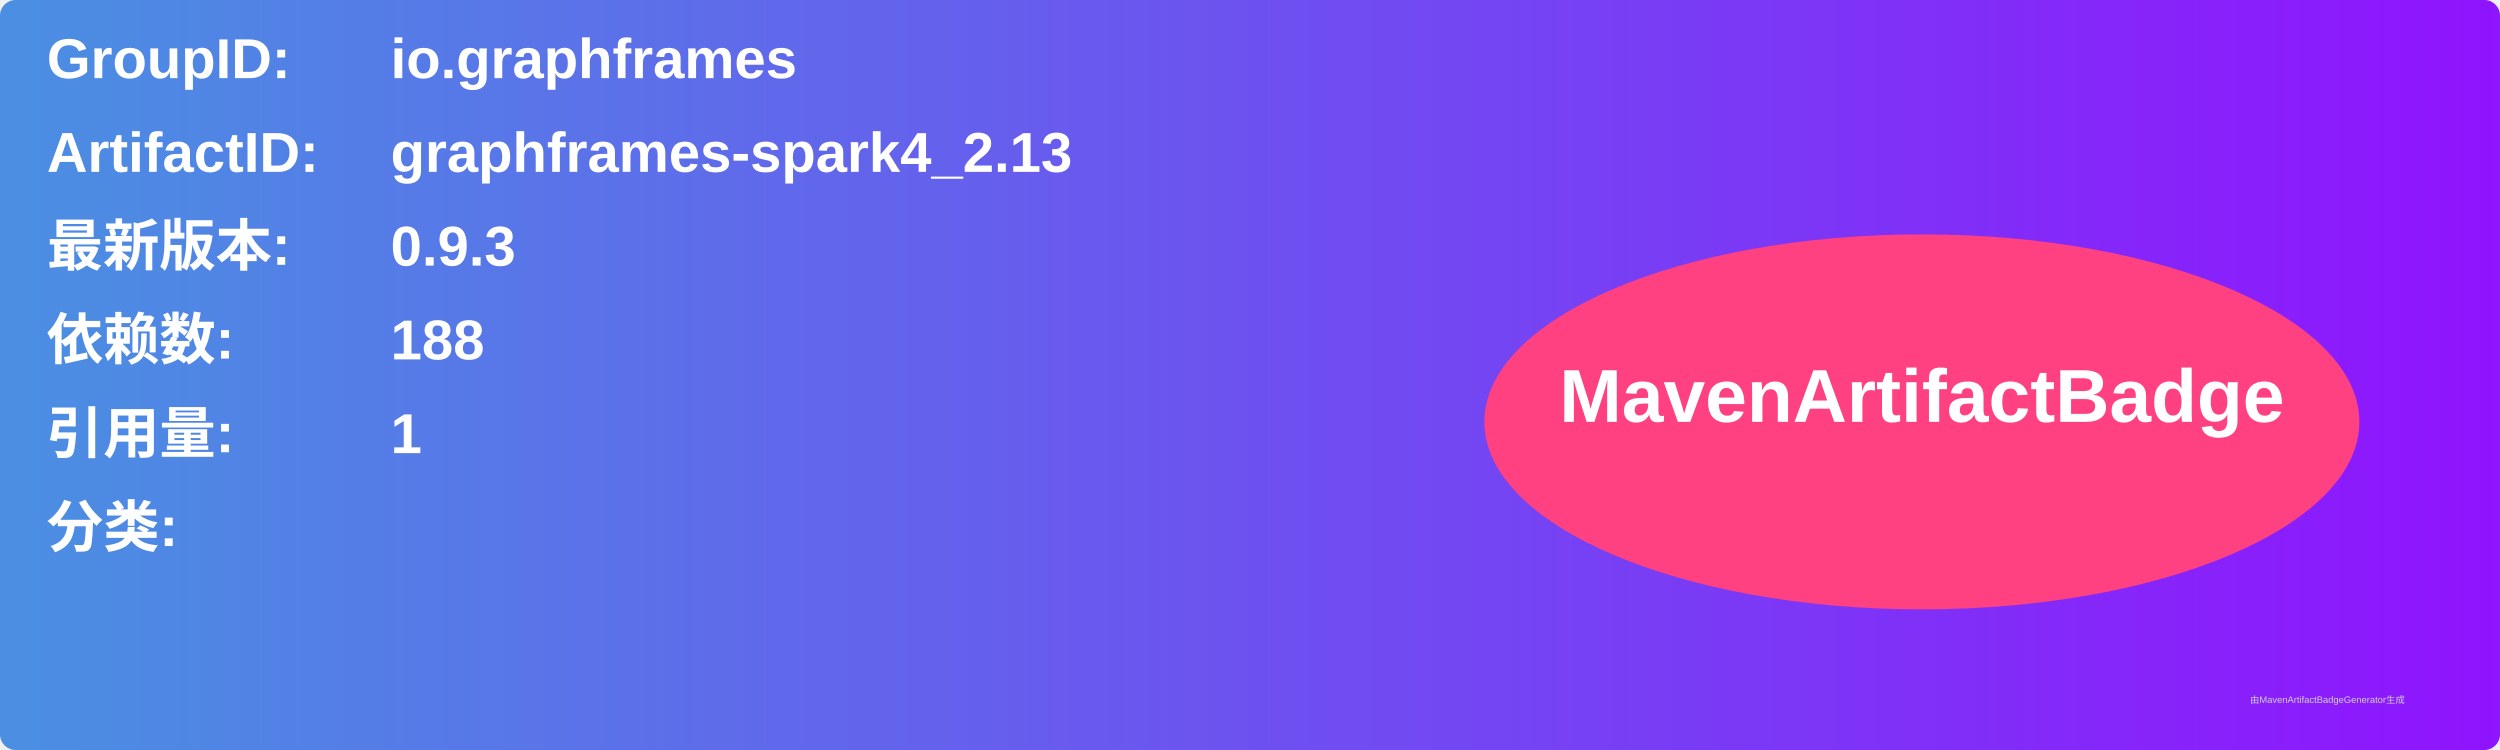
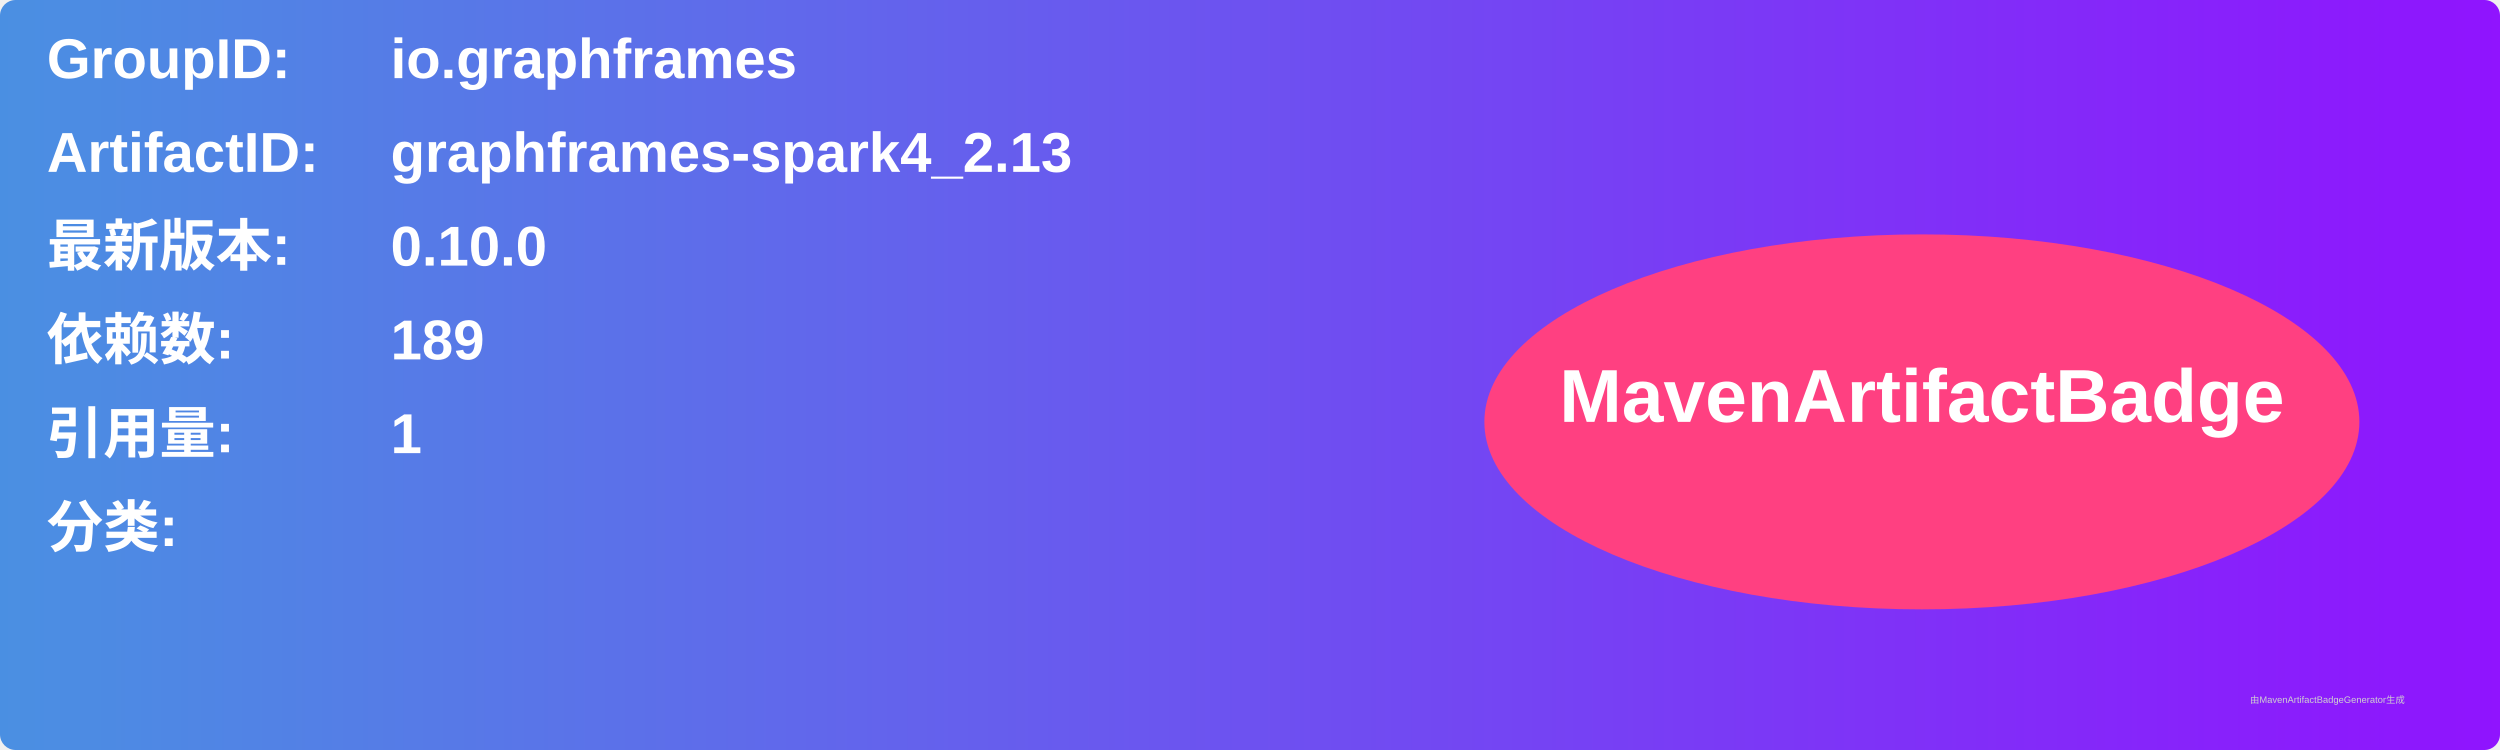
<svg xmlns="http://www.w3.org/2000/svg" width="800" height="240" viewBox="0 0 800 240">
  <linearGradient id="grad" x1="0%" y1="0%" x2="100%" y2="0%">
    <stop offset="0%" stop-color="#4a90e2" />
    <stop offset="100%" stop-color="#9013fe" />
  </linearGradient>
  <rect width="100%" height="100%" rx="5" ry="5" fill="url(#grad)" />
  <g transform="translate(15, 15)">
    <text x="0" y="10" font-family="Arial" font-size="18" fill="white" font-weight="bold" width="260">GroupID:</text>
    <text x="110" y="10" font-family="Arial" font-size="18" fill="white" font-weight="bold" width="460">io.graphframes</text>
    <text x="0" y="40" font-family="Arial" font-size="18" fill="white" font-weight="bold" width="260">ArtifactID:</text>
    <text x="110" y="40" font-family="Arial" font-size="18" fill="white" font-weight="bold" width="460">graphframes-spark4_2.13</text>
    <text x="0" y="70" font-family="Arial" font-size="18" fill="white" font-weight="bold">最新版本:</text>
    <text x="110" y="70" font-family="Arial" font-size="18" fill="white" font-weight="bold">
-       <tspan font-weight="bold">0.9.3</tspan>
+       <tspan font-weight="bold">0.10.0</tspan>
    </text>
    <text x="0" y="100" font-family="Arial" font-size="18" fill="white" font-weight="bold">依赖数: </text>
    <text x="110" y="100" font-family="Arial" font-size="18" fill="white">
-       <tspan font-weight="bold">188</tspan>
+       <tspan font-weight="bold">189</tspan>
    </text>
    <text x="0" y="130" font-family="Arial" font-size="18" fill="white" font-weight="bold">引用量: </text>
    <text x="110" y="130" font-family="Arial" font-size="18" fill="white">
      <tspan font-weight="bold">1</tspan>
    </text>
    <text x="0" y="160" font-family="Arial" font-size="18" fill="white" font-weight="bold">分类:</text>
    <text x="10" y="190" font-family="Arial" font-size="10" fill="white">
      <tspan font-weight="bold" />
    </text>
    <ellipse cx="600" cy="120" rx="140" ry="60" fill="#ff4081" />
    <text x="600" y="120" text-anchor="middle" font-family="Arial" font-size="24" fill="white" font-weight="bold">MavenArtifactBadge</text>
  </g>
  <text x="720" y="225" font-family="Arial" font-size="3" fill="#d0d0d0">由MavenArtifactBadgeGenerator生成</text>
</svg>
